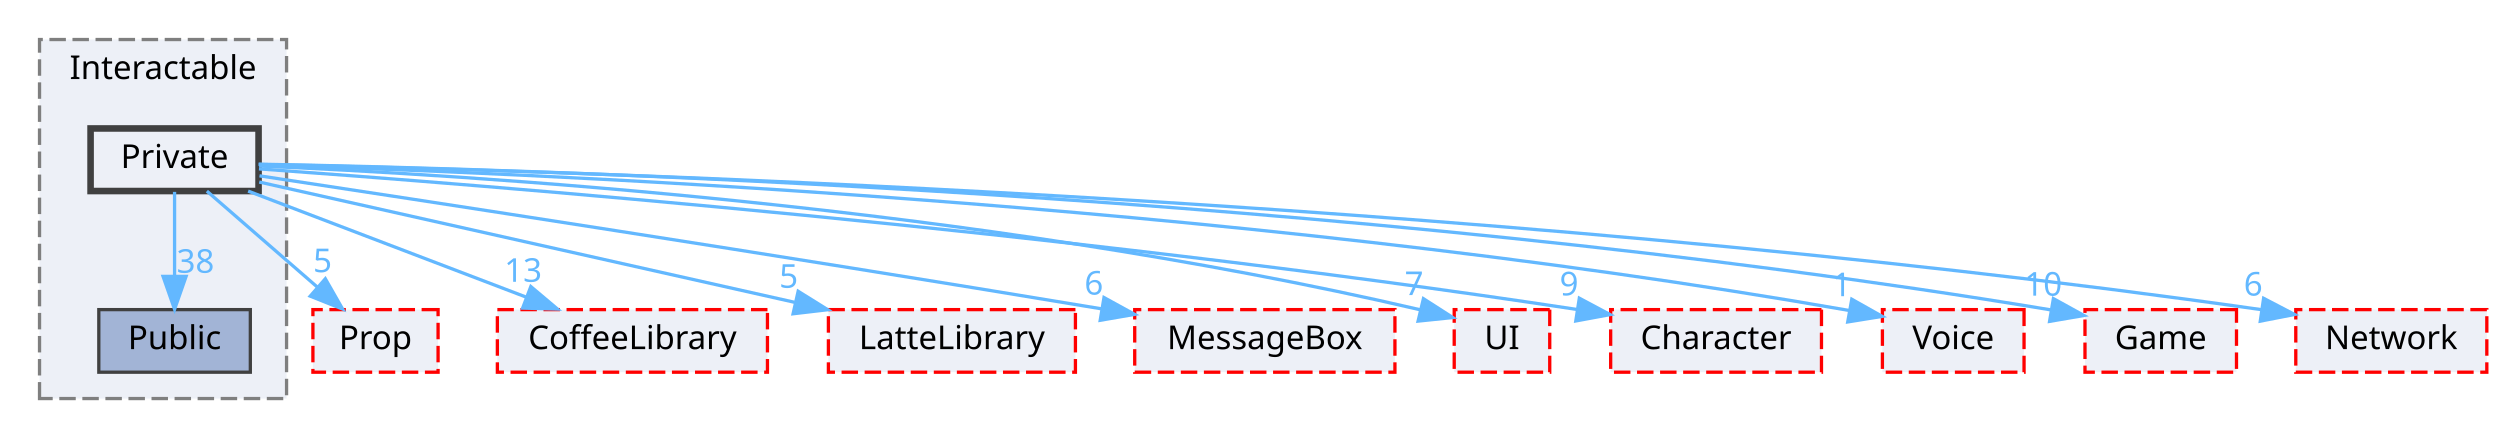
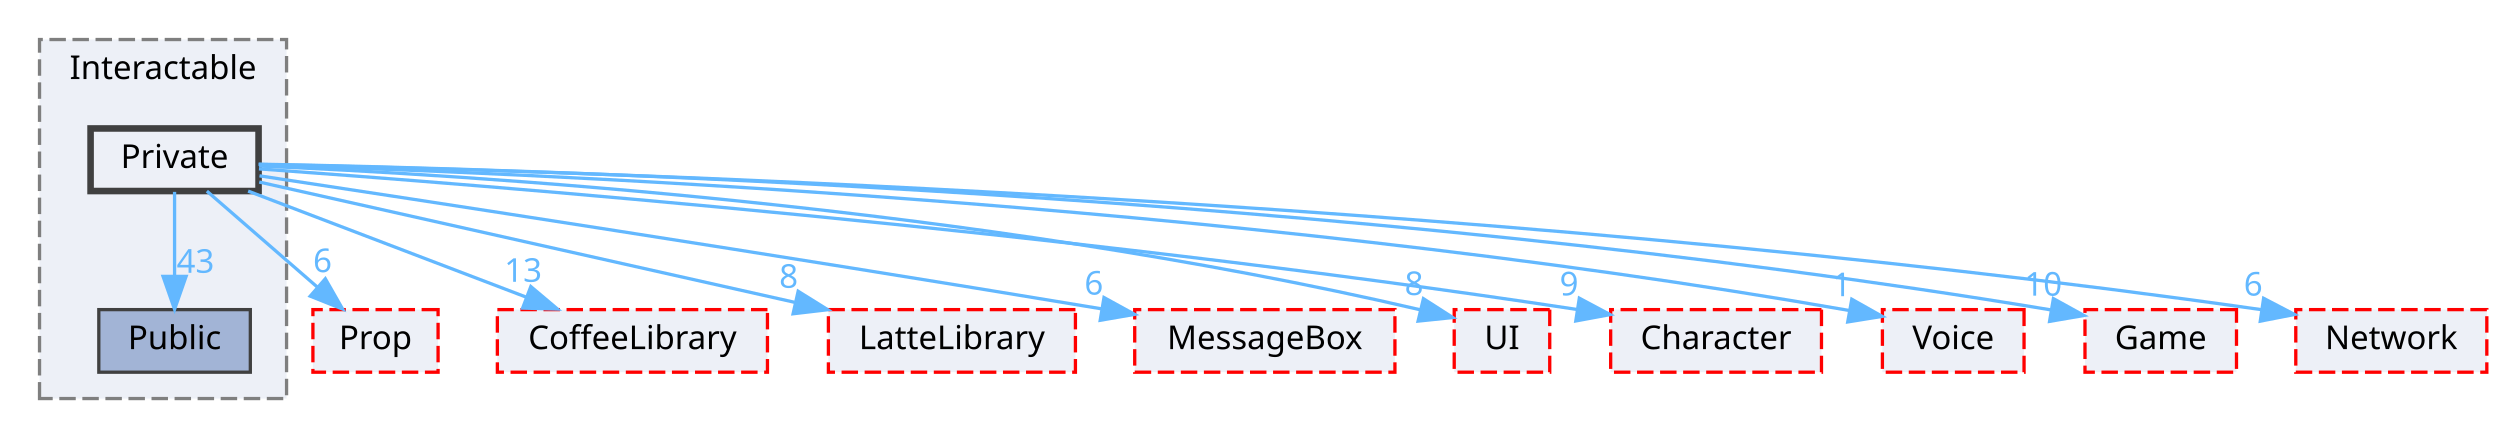
<svg xmlns="http://www.w3.org/2000/svg" xmlns:xlink="http://www.w3.org/1999/xlink" width="759pt" height="133pt" viewBox="0.00 0.00 759.00 133.00">
  <g id="graph0" class="graph" transform="scale(1 1) rotate(0) translate(4 129)">
    <g id="clust1" class="cluster">
      <g id="a_clust1">
        <a xlink:href="dir_b7459e4428712e32d7c860db6e401a05.html" target="_top" xlink:title="Interactable">
          <polygon fill="#edf0f7" stroke="#7f7f7f" stroke-dasharray="5,2" points="8,-8 8,-117 83,-117 83,-8 8,-8" />
          <text text-anchor="middle" x="45.5" y="-105" font-family="Malgun Gothic" font-size="10.00">Interactable</text>
        </a>
      </g>
    </g>
    <g id="node1" class="node">
      <g id="a_node1">
        <a xlink:href="dir_37565cbf0e4835105e22b7540e7cc414.html" target="_top" xlink:title="Public">
          <polygon fill="#a2b4d6" stroke="#404040" points="72,-35 26,-35 26,-16 72,-16 72,-35" />
          <text text-anchor="middle" x="49" y="-23" font-family="Malgun Gothic" font-size="10.00">Public</text>
        </a>
      </g>
    </g>
    <g id="node2" class="node">
      <g id="a_node2">
        <a xlink:href="dir_77257aedd361f850f8a01079e914567e.html" target="_top" xlink:title="Private">
          <polygon fill="#edf0f7" stroke="#404040" stroke-width="2" points="74.5,-90 23.5,-90 23.5,-71 74.5,-71 74.5,-90" />
          <text text-anchor="middle" x="49" y="-78" font-family="Malgun Gothic" font-size="10.00">Private</text>
        </a>
      </g>
    </g>
    <g id="edge3" class="edge">
      <g id="a_edge3">
        <a xlink:href="dir_000023_000040.html" target="_top">
          <path fill="none" stroke="#63b8ff" d="M49,-70.75C49,-63.8 49,-53.85 49,-45.13" />
          <polygon fill="#63b8ff" stroke="#63b8ff" points="52.5,-45.09 49,-35.09 45.5,-45.09 52.5,-45.09" />
        </a>
      </g>
      <g id="a_edge3-headlabel">
-         <a xlink:href="dir_000023_000040.html" target="_top" xlink:title="38">
-           <text text-anchor="middle" x="55.34" y="-46.18" font-family="Malgun Gothic" font-size="10.00" fill="#63b8ff">38</text>
+         <a xlink:href="dir_000023_000040.html" target="_top" xlink:title="43">
+           <text text-anchor="middle" x="55.34" y="-46.18" font-family="Malgun Gothic" font-size="10.00" fill="#63b8ff">43</text>
        </a>
      </g>
    </g>
    <g id="node3" class="node">
      <g id="a_node3">
        <a xlink:href="dir_2268d321c547a1269f0f0801cfba1f77.html" target="_top" xlink:title="Prop">
          <polygon fill="#edf0f7" stroke="red" stroke-dasharray="5,2" points="129,-35 91,-35 91,-16 129,-16 129,-35" />
          <text text-anchor="middle" x="110" y="-23" font-family="Malgun Gothic" font-size="10.00">Prop</text>
        </a>
      </g>
    </g>
    <g id="edge1" class="edge">
      <g id="a_edge1">
        <a xlink:href="dir_000023_000030.html" target="_top">
          <path fill="none" stroke="#63b8ff" d="M58.8,-70.98C67.82,-63.15 81.41,-51.34 92.32,-41.86" />
          <polygon fill="#63b8ff" stroke="#63b8ff" points="94.77,-44.37 100.02,-35.17 90.18,-39.09 94.77,-44.37" />
        </a>
      </g>
      <g id="a_edge1-headlabel">
-         <a xlink:href="dir_000023_000030.html" target="_top" xlink:title="5">
-           <text text-anchor="middle" x="93.92" y="-46.37" font-family="Malgun Gothic" font-size="10.00" fill="#63b8ff">5</text>
+         <a xlink:href="dir_000023_000030.html" target="_top" xlink:title="6">
+           <text text-anchor="middle" x="93.92" y="-46.37" font-family="Malgun Gothic" font-size="10.00" fill="#63b8ff">6</text>
        </a>
      </g>
    </g>
    <g id="node4" class="node">
      <g id="a_node4">
        <a xlink:href="dir_2270f6753238979635db772f09123181.html" target="_top" xlink:title="CoffeeLibrary">
          <polygon fill="#edf0f7" stroke="red" stroke-dasharray="5,2" points="229,-35 147,-35 147,-16 229,-16 229,-35" />
          <text text-anchor="middle" x="188" y="-23" font-family="Malgun Gothic" font-size="10.00">CoffeeLibrary</text>
        </a>
      </g>
    </g>
    <g id="edge2" class="edge">
      <g id="a_edge2">
        <a xlink:href="dir_000023_000003.html" target="_top">
          <path fill="none" stroke="#63b8ff" d="M71.33,-70.98C94.2,-62.27 129.96,-48.63 155.86,-38.75" />
          <polygon fill="#63b8ff" stroke="#63b8ff" points="157.16,-42 165.26,-35.17 154.67,-35.46 157.16,-42" />
        </a>
      </g>
      <g id="a_edge2-headlabel">
        <a xlink:href="dir_000023_000003.html" target="_top" xlink:title="13">
          <text text-anchor="middle" x="154.82" y="-43.44" font-family="Malgun Gothic" font-size="10.00" fill="#63b8ff">13</text>
        </a>
      </g>
    </g>
    <g id="node5" class="node">
      <g id="a_node5">
        <a xlink:href="dir_399370037b6f5ff6b0840148d18ec8d9.html" target="_top" xlink:title="LatteLibrary">
          <polygon fill="#edf0f7" stroke="red" stroke-dasharray="5,2" points="322.5,-35 247.5,-35 247.5,-16 322.5,-16 322.5,-35" />
          <text text-anchor="middle" x="285" y="-23" font-family="Malgun Gothic" font-size="10.00">LatteLibrary</text>
        </a>
      </g>
    </g>
    <g id="edge4" class="edge">
      <g id="a_edge4">
        <a xlink:href="dir_000023_000009.html" target="_top">
          <path fill="none" stroke="#63b8ff" d="M74.71,-73.73C113.63,-64.99 188.18,-48.24 237.24,-37.22" />
          <polygon fill="#63b8ff" stroke="#63b8ff" points="238.32,-40.57 247.31,-34.97 236.78,-33.74 238.32,-40.57" />
        </a>
      </g>
      <g id="a_edge4-headlabel">
-         <a xlink:href="dir_000023_000009.html" target="_top" xlink:title="5">
-           <text text-anchor="middle" x="235.43" y="-41.63" font-family="Malgun Gothic" font-size="10.00" fill="#63b8ff">5</text>
+         <a xlink:href="dir_000023_000009.html" target="_top" xlink:title="8">
+           <text text-anchor="middle" x="235.43" y="-41.63" font-family="Malgun Gothic" font-size="10.00" fill="#63b8ff">8</text>
        </a>
      </g>
    </g>
    <g id="node6" class="node">
      <g id="a_node6">
        <a xlink:href="dir_47ae9c23f27029060c39af29b069b73d.html" target="_top" xlink:title="MessageBox">
          <polygon fill="#edf0f7" stroke="red" stroke-dasharray="5,2" points="419.5,-35 340.5,-35 340.5,-16 419.5,-16 419.5,-35" />
          <text text-anchor="middle" x="380" y="-23" font-family="Malgun Gothic" font-size="10.00">MessageBox</text>
        </a>
      </g>
    </g>
    <g id="edge5" class="edge">
      <g id="a_edge5">
        <a xlink:href="dir_000023_000011.html" target="_top">
          <path fill="none" stroke="#63b8ff" d="M74.78,-75.62C122.95,-68.32 230.12,-51.93 330.46,-35.23" />
          <polygon fill="#63b8ff" stroke="#63b8ff" points="331.17,-38.66 340.46,-33.56 330.02,-31.76 331.17,-38.66" />
        </a>
      </g>
      <g id="a_edge5-headlabel">
        <a xlink:href="dir_000023_000011.html" target="_top" xlink:title="6">
          <text text-anchor="middle" x="328.09" y="-39.55" font-family="Malgun Gothic" font-size="10.00" fill="#63b8ff">6</text>
        </a>
      </g>
    </g>
    <g id="node7" class="node">
      <g id="a_node7">
        <a xlink:href="dir_55b064ed9f704d76d3805f2fda876350.html" target="_top" xlink:title="UI">
          <polygon fill="#edf0f7" stroke="red" stroke-dasharray="5,2" points="466.5,-35 437.5,-35 437.5,-16 466.5,-16 466.5,-35" />
          <text text-anchor="middle" x="452" y="-23" font-family="Malgun Gothic" font-size="10.00">UI</text>
        </a>
      </g>
    </g>
    <g id="edge6" class="edge">
      <g id="a_edge6">
        <a xlink:href="dir_000023_000049.html" target="_top">
          <path fill="none" stroke="#63b8ff" d="M74.71,-78.59C135.11,-76.01 290.68,-66.8 427.26,-34.93" />
          <polygon fill="#63b8ff" stroke="#63b8ff" points="428.15,-38.32 437.06,-32.6 426.53,-31.51 428.15,-38.32" />
        </a>
      </g>
      <g id="a_edge6-headlabel">
-         <a xlink:href="dir_000023_000049.html" target="_top" xlink:title="7">
-           <text text-anchor="middle" x="425.31" y="-39.42" font-family="Malgun Gothic" font-size="10.00" fill="#63b8ff">7</text>
+         <a xlink:href="dir_000023_000049.html" target="_top" xlink:title="8">
+           <text text-anchor="middle" x="425.31" y="-39.42" font-family="Malgun Gothic" font-size="10.00" fill="#63b8ff">8</text>
        </a>
      </g>
    </g>
    <g id="node8" class="node">
      <g id="a_node8">
        <a xlink:href="dir_71a9f6b769ee24fe8598c19ea2d70480.html" target="_top" xlink:title="Character">
          <polygon fill="#edf0f7" stroke="red" stroke-dasharray="5,2" points="549,-35 485,-35 485,-16 549,-16 549,-35" />
          <text text-anchor="middle" x="517" y="-23" font-family="Malgun Gothic" font-size="10.00">Character</text>
        </a>
      </g>
    </g>
    <g id="edge7" class="edge">
      <g id="a_edge7">
        <a xlink:href="dir_000023_000002.html" target="_top">
          <path fill="none" stroke="#63b8ff" d="M74.62,-77.73C139.77,-73.05 317.17,-59.1 474.94,-35.02" />
          <polygon fill="#63b8ff" stroke="#63b8ff" points="475.48,-38.47 484.83,-33.49 474.41,-31.56 475.48,-38.47" />
        </a>
      </g>
      <g id="a_edge7-headlabel">
        <a xlink:href="dir_000023_000002.html" target="_top" xlink:title="9">
          <text text-anchor="middle" x="472.36" y="-39.33" font-family="Malgun Gothic" font-size="10.00" fill="#63b8ff">9</text>
        </a>
      </g>
    </g>
    <g id="node9" class="node">
      <g id="a_node9">
        <a xlink:href="dir_73ed0ee482f9021ceb3f842221665267.html" target="_top" xlink:title="Voice">
          <polygon fill="#edf0f7" stroke="red" stroke-dasharray="5,2" points="610.5,-35 567.5,-35 567.5,-16 610.5,-16 610.5,-35" />
          <text text-anchor="middle" x="589" y="-23" font-family="Malgun Gothic" font-size="10.00">Voice</text>
        </a>
      </g>
    </g>
    <g id="edge8" class="edge">
      <g id="a_edge8">
        <a xlink:href="dir_000023_000050.html" target="_top">
          <path fill="none" stroke="#63b8ff" d="M74.64,-78.89C148.31,-76.8 366.99,-68.18 557.52,-34.72" />
          <polygon fill="#63b8ff" stroke="#63b8ff" points="558.2,-38.15 567.43,-32.95 556.97,-31.26 558.2,-38.15" />
        </a>
      </g>
      <g id="a_edge8-headlabel">
        <a xlink:href="dir_000023_000050.html" target="_top" xlink:title="1">
          <text text-anchor="middle" x="555.16" y="-39.08" font-family="Malgun Gothic" font-size="10.00" fill="#63b8ff">1</text>
        </a>
      </g>
    </g>
    <g id="node10" class="node">
      <g id="a_node10">
        <a xlink:href="dir_7fb5e64dcba5cad56d11a2ce531d1e7a.html" target="_top" xlink:title="Game">
          <polygon fill="#edf0f7" stroke="red" stroke-dasharray="5,2" points="675,-35 629,-35 629,-16 675,-16 675,-35" />
          <text text-anchor="middle" x="652" y="-23" font-family="Malgun Gothic" font-size="10.00">Game</text>
        </a>
      </g>
    </g>
    <g id="edge9" class="edge">
      <g id="a_edge9">
        <a xlink:href="dir_000023_000007.html" target="_top">
          <path fill="none" stroke="#63b8ff" d="M74.53,-79.16C153.95,-77.76 403.74,-70.74 618.8,-34.89" />
          <polygon fill="#63b8ff" stroke="#63b8ff" points="619.41,-38.34 628.69,-33.22 618.25,-31.43 619.41,-38.34" />
        </a>
      </g>
      <g id="a_edge9-headlabel">
        <a xlink:href="dir_000023_000007.html" target="_top" xlink:title="10">
          <text text-anchor="middle" x="616.34" y="-39.23" font-family="Malgun Gothic" font-size="10.00" fill="#63b8ff">10</text>
        </a>
      </g>
    </g>
    <g id="node11" class="node">
      <g id="a_node11">
        <a xlink:href="dir_db6231b890a14ef22abfc7e4cac87d3d.html" target="_top" xlink:title="Network">
          <polygon fill="#edf0f7" stroke="red" stroke-dasharray="5,2" points="751,-35 693,-35 693,-16 751,-16 751,-35" />
          <text text-anchor="middle" x="722" y="-23" font-family="Malgun Gothic" font-size="10.00">Network</text>
        </a>
      </g>
    </g>
    <g id="edge10" class="edge">
      <g id="a_edge10">
        <a xlink:href="dir_000023_000012.html" target="_top">
          <path fill="none" stroke="#63b8ff" d="M74.55,-79.08C159.62,-77.41 441.05,-69.55 682.6,-34.98" />
          <polygon fill="#63b8ff" stroke="#63b8ff" points="683.23,-38.43 692.62,-33.53 682.22,-31.5 683.23,-38.43" />
        </a>
      </g>
      <g id="a_edge10-headlabel">
        <a xlink:href="dir_000023_000012.html" target="_top" xlink:title="6">
          <text text-anchor="middle" x="680.08" y="-39.25" font-family="Malgun Gothic" font-size="10.00" fill="#63b8ff">6</text>
        </a>
      </g>
    </g>
  </g>
</svg>
